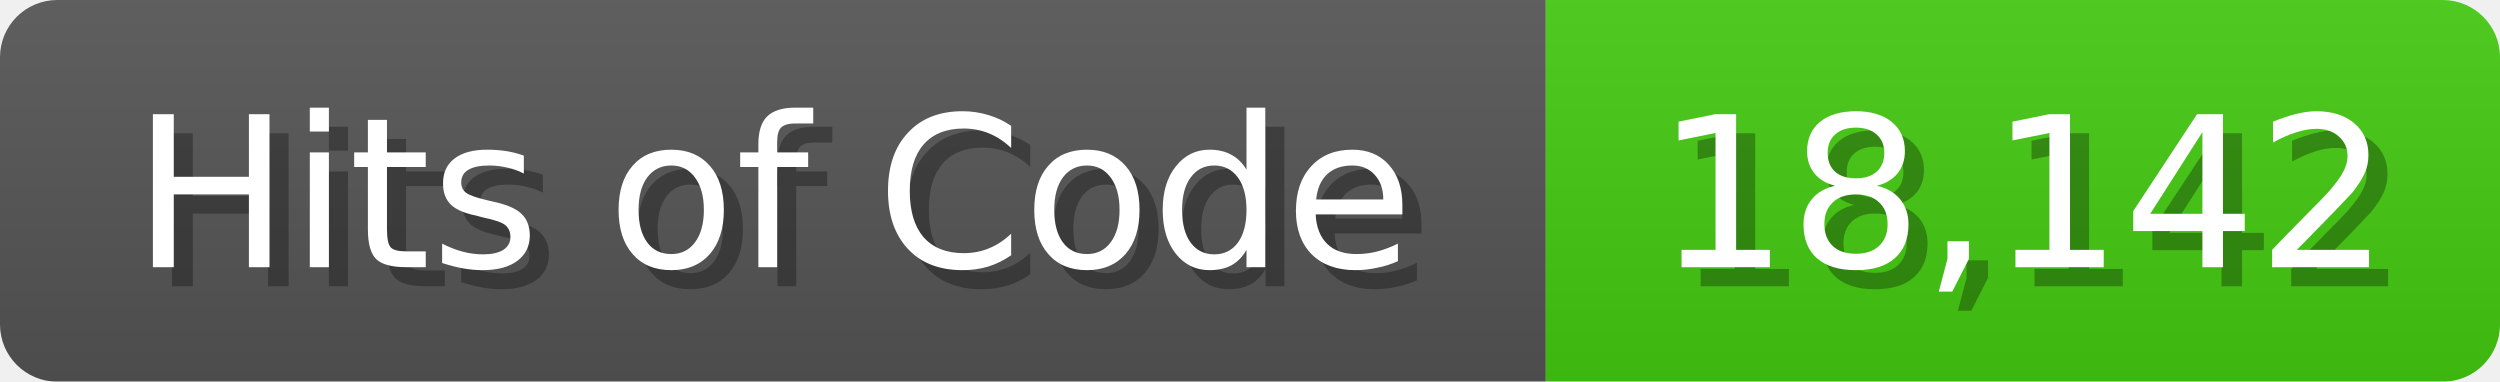
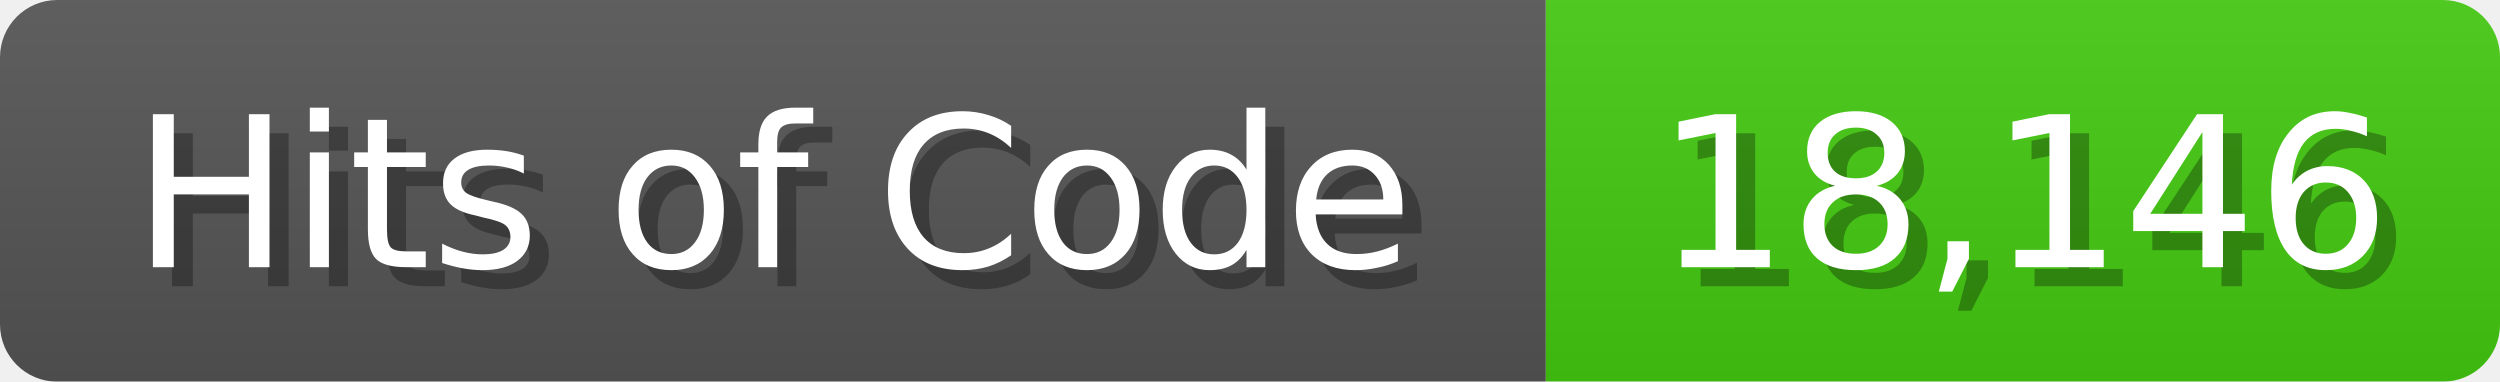
<svg xmlns="http://www.w3.org/2000/svg" width="131" height="20">
  <linearGradient id="b" x2="0" y2="100%">
    <stop offset="0" stop-color="#bbb" stop-opacity=".1" />
    <stop offset="1" stop-opacity=".1" />
  </linearGradient>
  <mask id="anybadge_1">
    <rect width="131" height="20" rx="3" fill="#fff" />
  </mask>
  <g mask="url(#anybadge_1)">
    <path fill="#555" d="M0 0h81v20H0z" />
    <path fill="#4C1" d="M81 0h50v20H81z" />
    <path fill="url(#b)" d="M0 0h131v20H0z" />
  </g>
  <g fill="#fff" text-anchor="middle" font-family="DejaVu Sans,Verdana,Geneva,sans-serif" font-size="11">
    <text x="41.5" y="15" fill="#010101" fill-opacity=".3">Hits of Code</text>
    <text x="40.5" y="14">Hits of Code</text>
  </g>
  <g fill="#fff" text-anchor="middle" font-family="DejaVu Sans,Verdana,Geneva,sans-serif" font-size="11">
-     <text x="107.0" y="15" fill="#010101" fill-opacity=".3">18,142</text>
-     <text x="106.0" y="14">18,142</text>
+     <text x="107.0" y="15" fill="#010101" fill-opacity=".3">18,146</text>
+     <text x="106.0" y="14">18,146</text>
  </g>
</svg>
